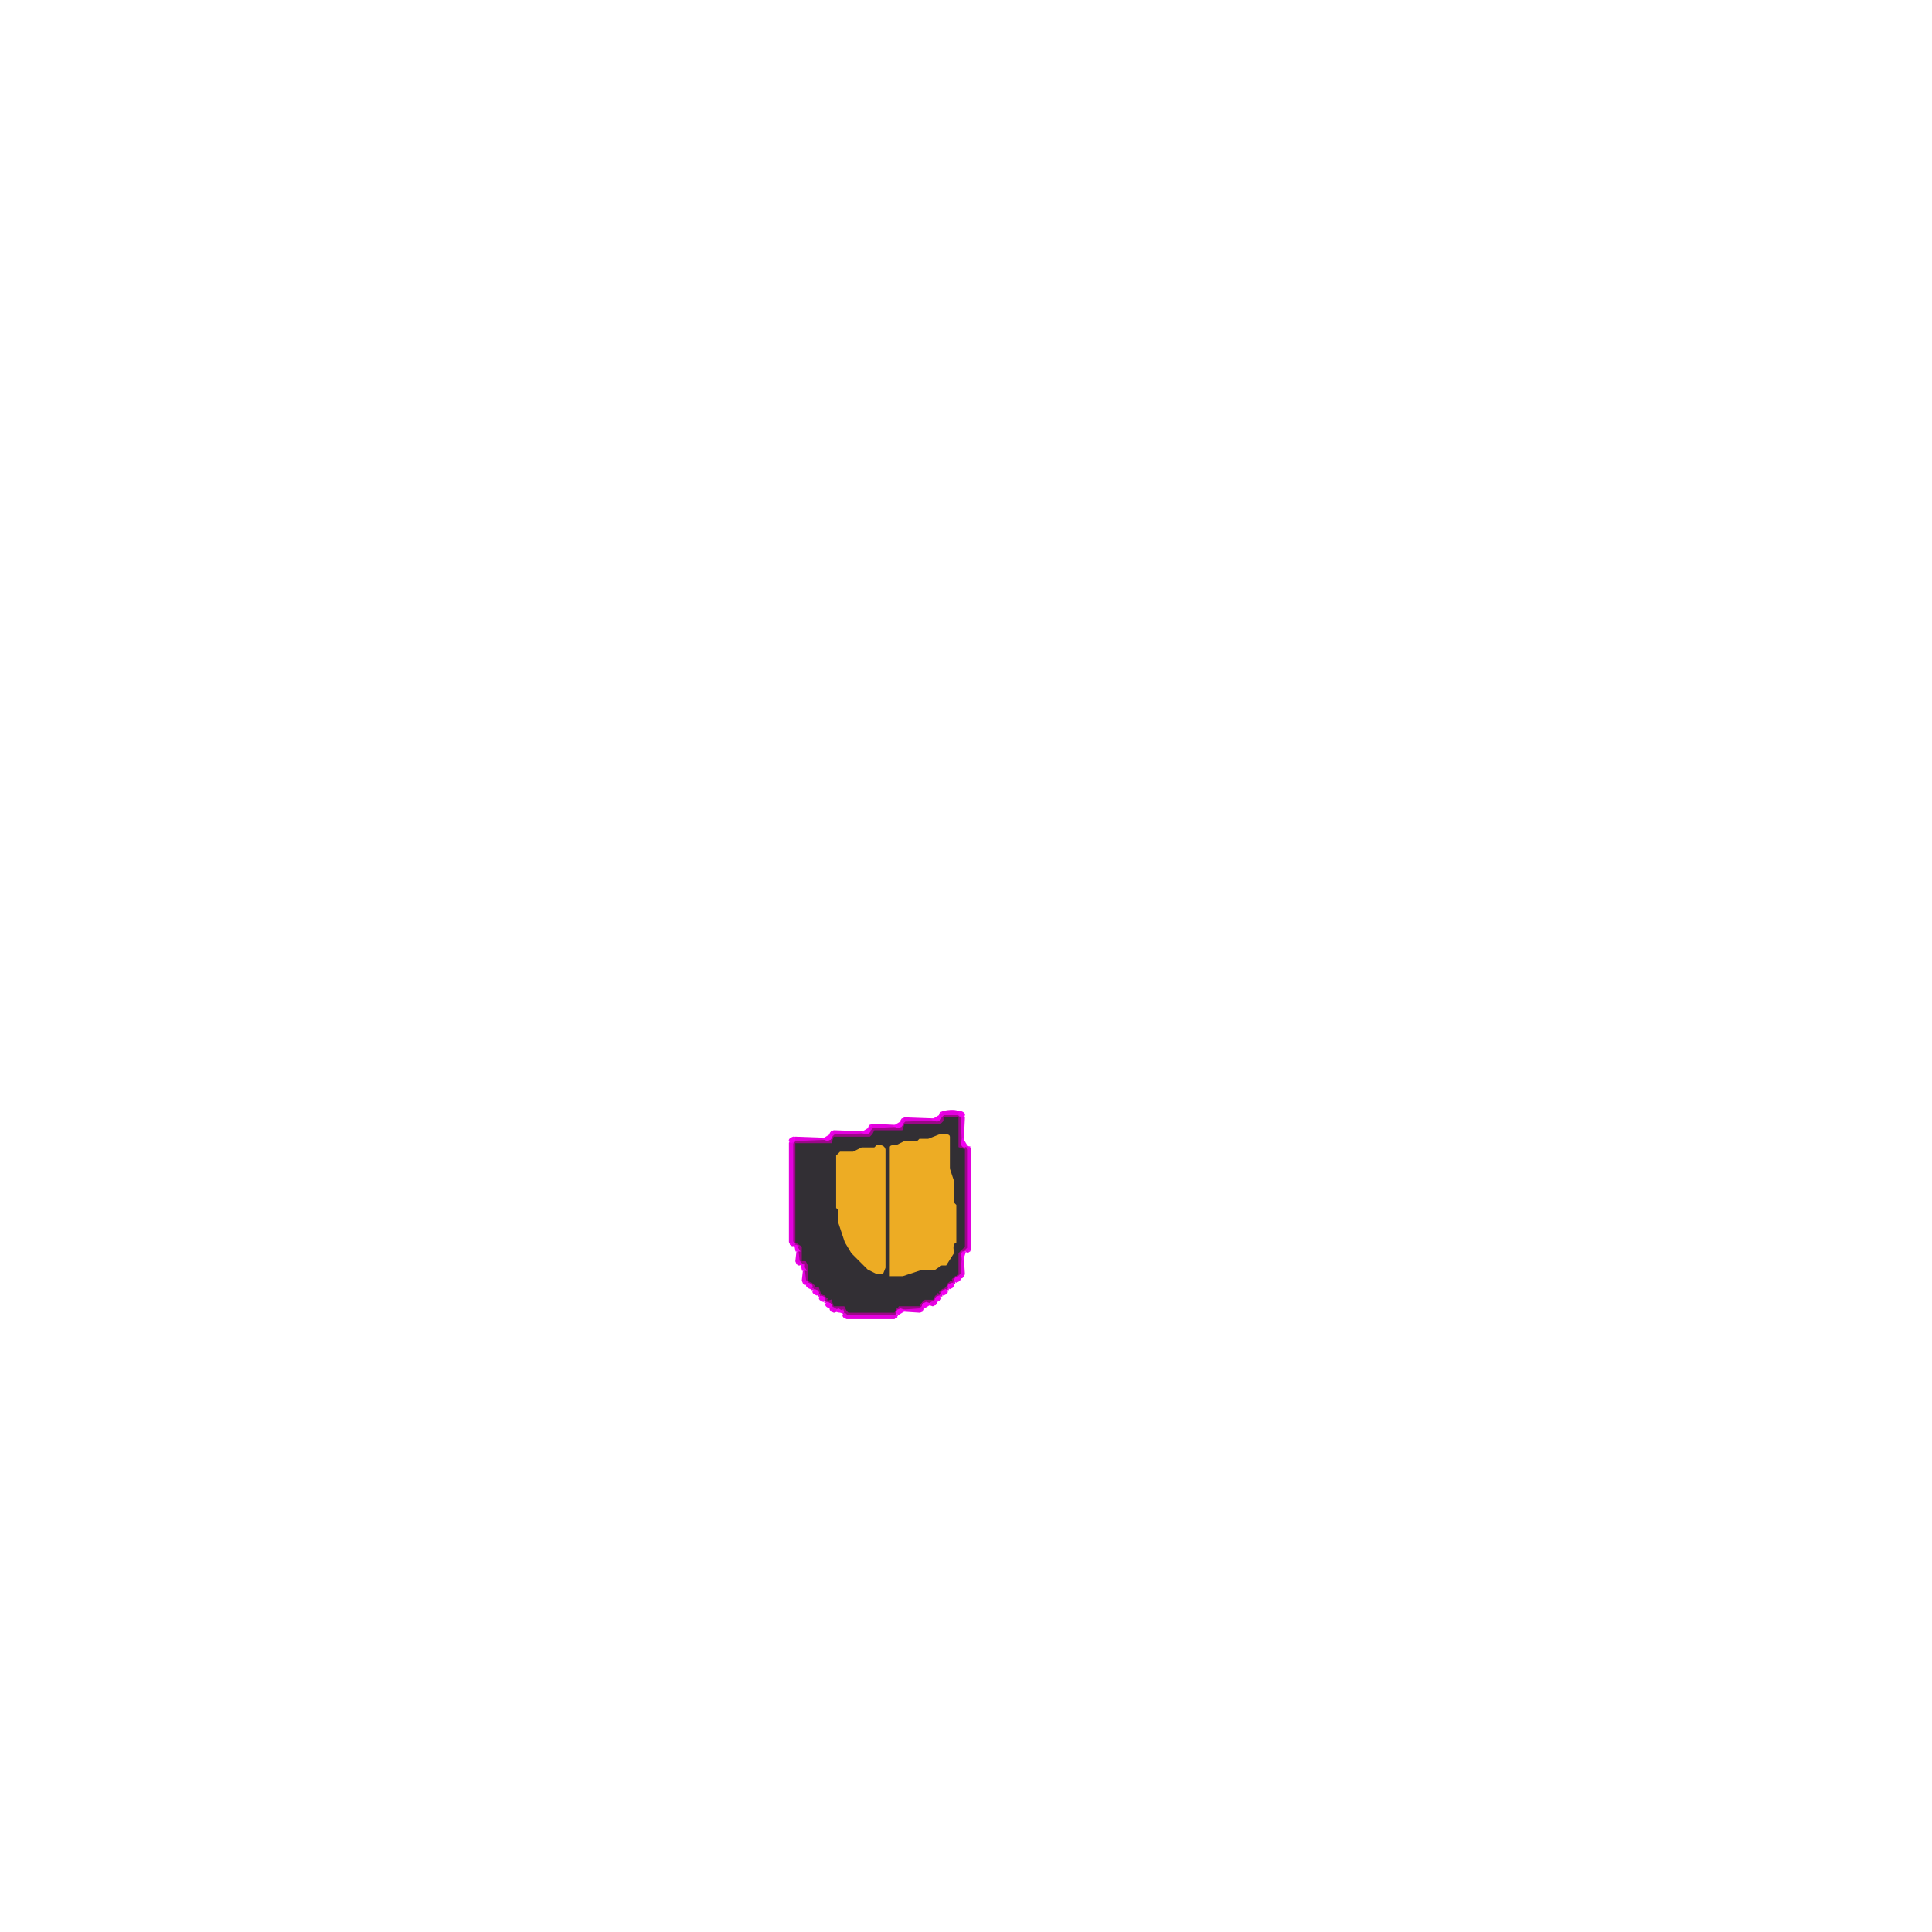
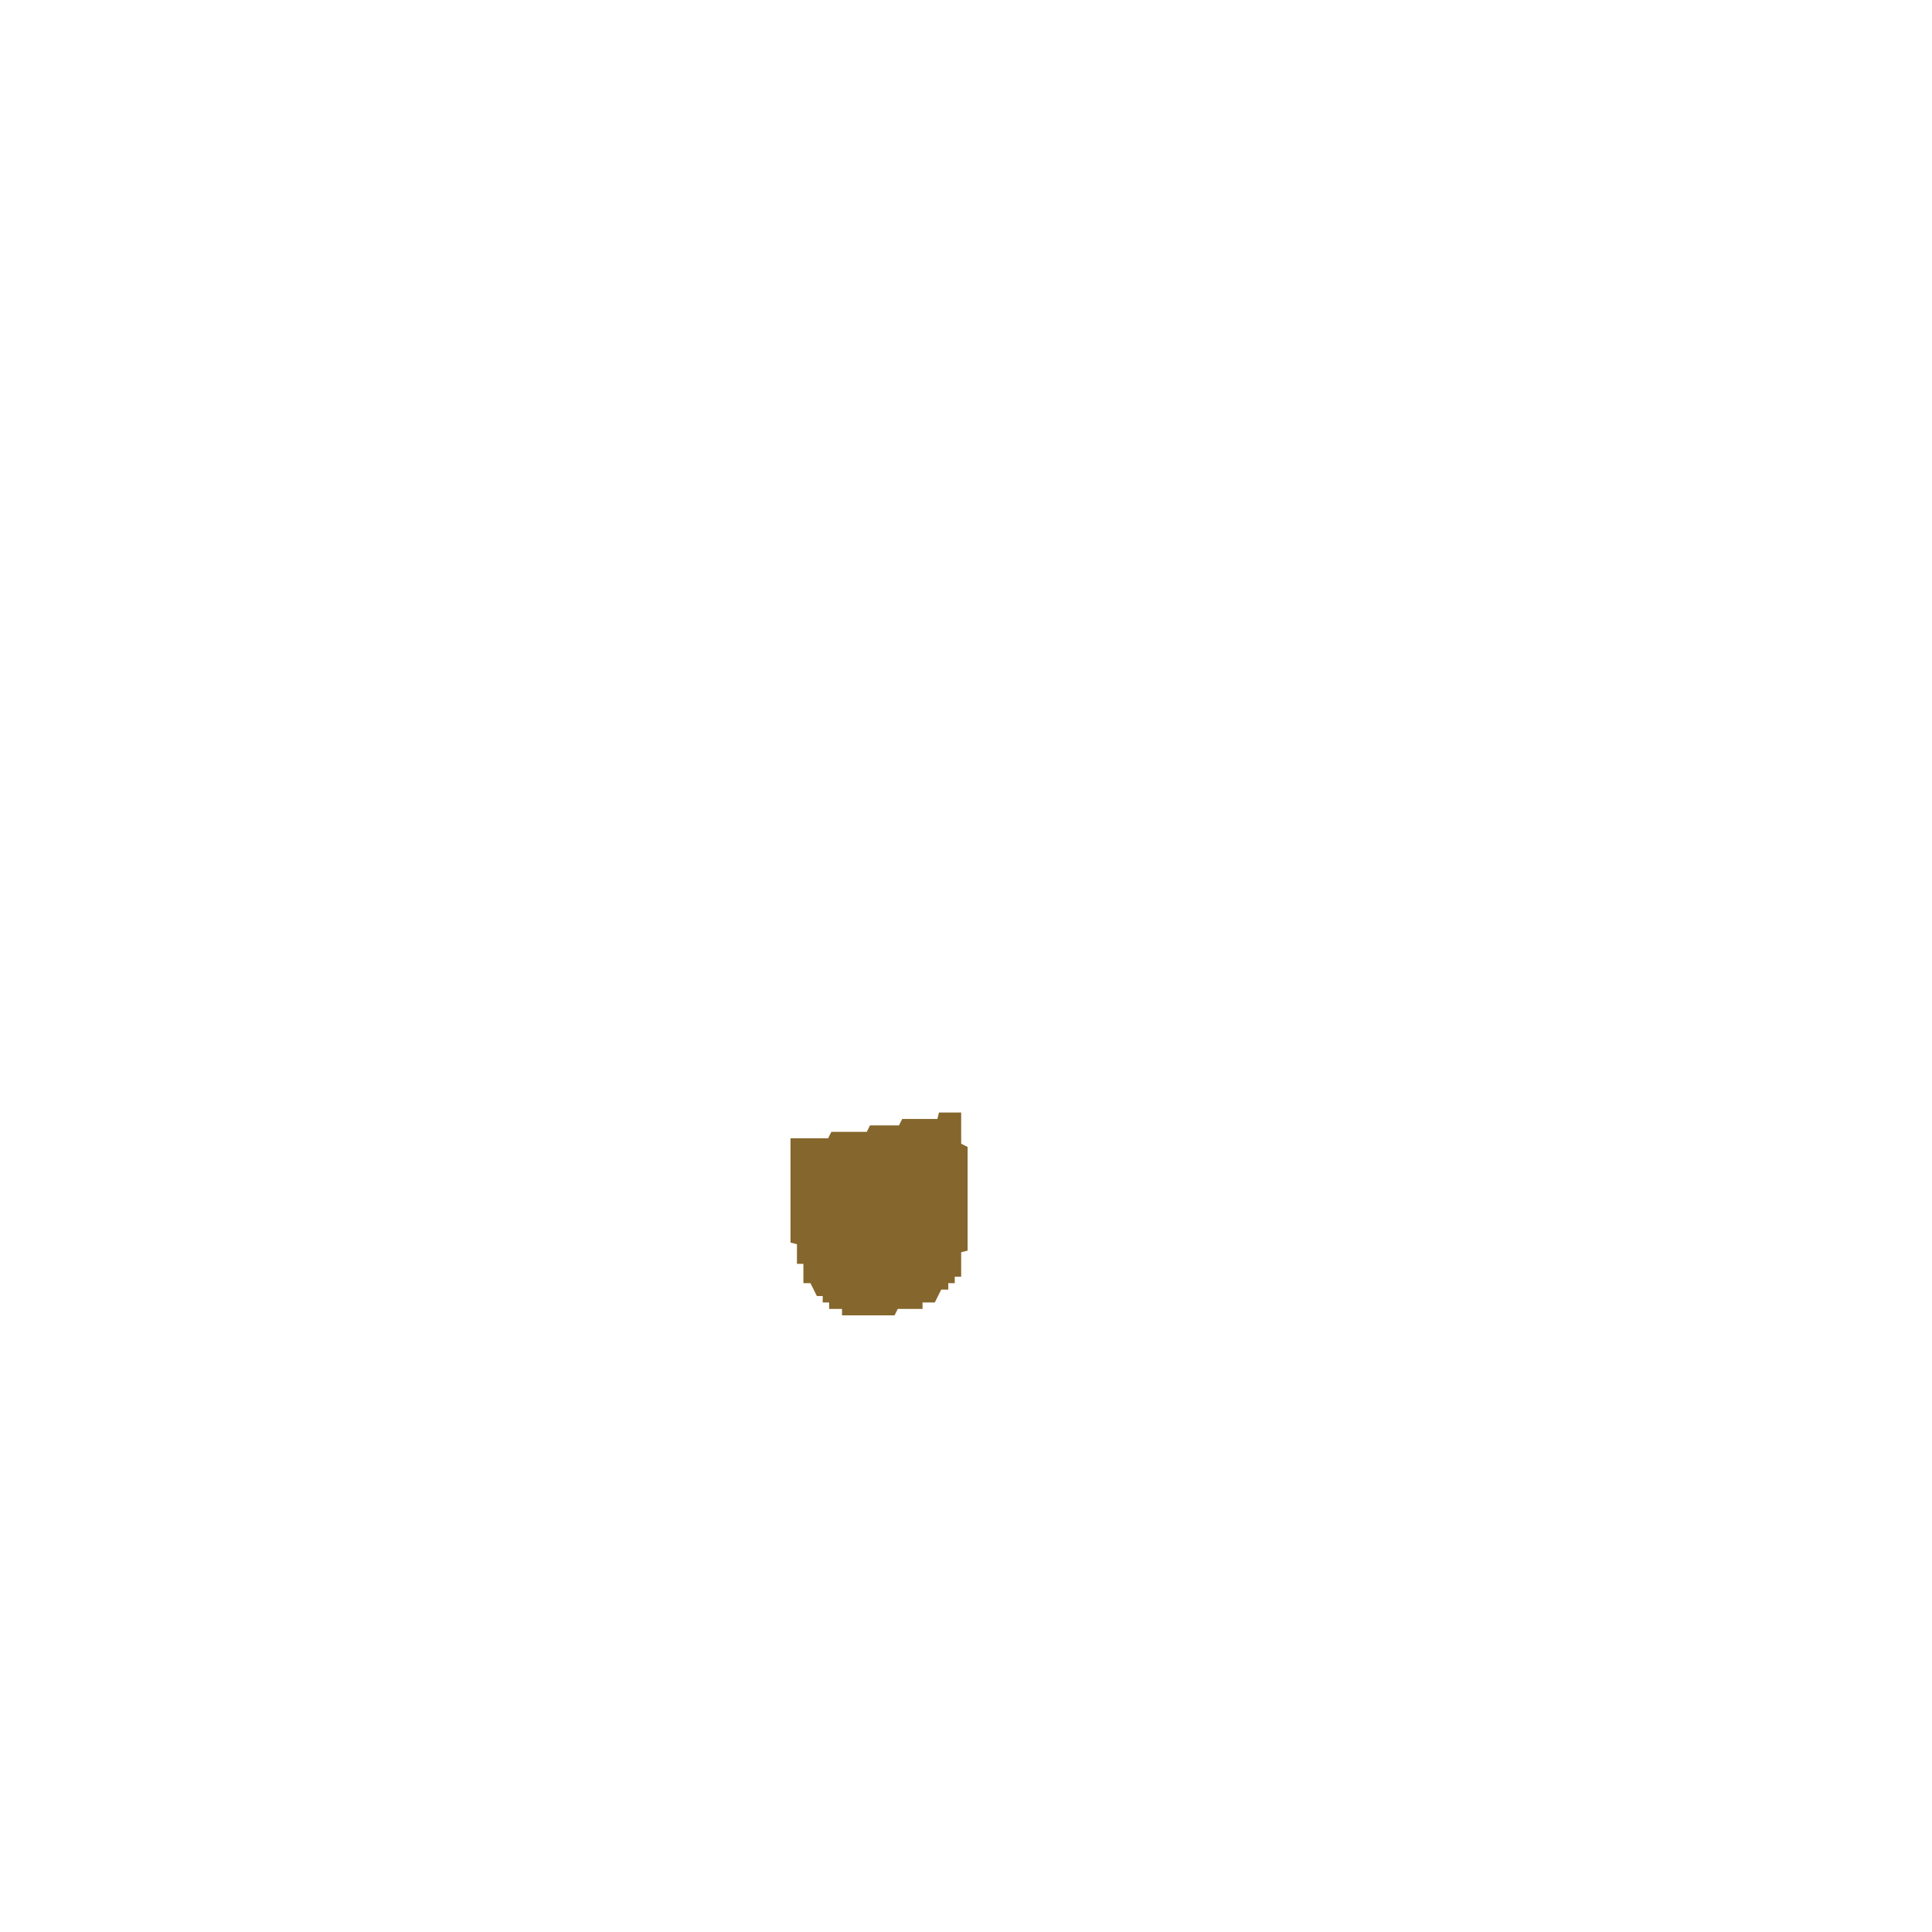
- <svg xmlns="http://www.w3.org/2000/svg" width="300" height="300" viewBox="0 0 900 900" version="1.1" desc="Created with imagetracer.js version 1.2.6">
-   <path fill="rgb(50,47,52)" stroke="rgb(50,47,52)" stroke-width="1" opacity="1" d="M 439 520 L 447 520 L 447 533.5 L 450 535 L 450 580.5 L 447 583.5 L 447 594 L 444 595.5 Q 444.8 597.8 442.5 597 L 441 600 L 438 601.5 Q 438.8 603.8 436.5 603 L 435 606 L 430.5 606 L 429 607.5 L 428.5 609 L 418.5 609 L 417 612 L 394.5 612 L 394 610.5 L 392.5 609 L 388 609 L 386.5 606 Q 384.3 606.8 385 604.5 L 382 603 L 380.5 600 Q 378.3 600.8 379 598.5 L 376 597 L 376 589.5 L 374.5 588 L 373 587.5 L 373 580.5 L 370 579 L 370 532 L 386.5 532 L 388 529 L 404.5 529 L 406 527.5 L 406.5 526 L 419.5 526 L 421 523 L 437.5 523 L 439 521.5 L 439 520 Z M 438 529 L 433 531 L 429 531 L 428 532 L 422 532 L 418 534 Q 415 534 415 535 L 415 594 L 421 594 L 430 591 L 436 591 L 439 589 L 441 589 L 444 584 Q 443 579 445 579 L 445 562 L 444 561 L 444 551 L 442 545 L 442 530 Q 442 529 438 529 Z M 409 534 L 408 535 L 402 535 L 398 537 L 392 537 L 390 539 L 390 563 L 391 564 L 391 570 L 394 579 L 397 584 L 405 591 L 409 593 L 411 593 L 412 591 L 412 536 Q 412 534 409 534 Z " />
-   <path fill="rgb(154,8,135)" stroke="rgb(154,8,135)" stroke-width="1" opacity="1" d="M 439.5 519 L 446.5 519 L 448 520.5 L 448 533.5 L 449.5 534 L 451 535.5 L 451 581.5 L 448 583 L 448 593.5 L 446.5 595 Q 444.3 594.3 445 596.5 L 442 598 L 440.5 601 Q 438.3 600.3 439 602.5 L 436 604 L 434.5 607 L 430 607 L 430 608.5 L 428.5 610 L 418 610 L 416.5 613 L 394.5 613 L 393 611.5 L 393 610 L 388.5 610 L 387 607 L 384 605.5 Q 384.8 603.3 382.5 604 L 381 601 L 378 599.5 Q 378.8 597.3 376.5 598 L 375 596.5 L 375 589 L 372 587.5 L 372 580.5 L 370.5 580 L 369 578.5 L 369 532.5 L 370.5 531 L 387 531 L 388.5 528 L 404.5 528 L 405 526.5 L 406.5 525 L 420 525 L 421.5 522 L 437.5 522 L 438 520.5 L 439.5 519 Z M 439 520 L 439 522 L 438 523 L 421 523 L 420 526 L 407 526 L 406 528 L 405 529 L 388 529 L 387 532 L 370 532 L 370 579 L 373 581 L 373 588 L 375 588 L 376 590 L 376 597 L 379 599 Q 378 601 381 600 L 382 603 L 385 605 Q 384 607 387 606 L 388 609 L 393 609 L 394 611 L 395 612 L 417 612 L 419 609 L 429 609 L 429 608 L 431 606 L 435 606 L 437 603 Q 439 604 438 602 L 441 600 L 443 597 Q 445 598 444 596 L 447 594 L 447 584 L 450 581 L 450 535 L 447 534 L 447 520 L 439 520 Z " />
-   <path fill="rgb(226,2,221)" stroke="rgb(226,2,221)" stroke-width="1" opacity="1" d="M 439.5 518 Q 447.3 516.3 449 520.5 L 448.5 531 L 448 520.5 L 446.5 519 L 439.5 519 L 438.5 520 Q 437 519 439.5 518 Z " />
-   <path fill="rgb(226,2,221)" stroke="rgb(226,2,221)" stroke-width="1" opacity="1" d="M 421.5 521 L 435 521.5 L 421.5 522 L 420.5 523 Q 419 522 421.5 521 Z " />
-   <path fill="rgb(226,2,221)" stroke="rgb(226,2,221)" stroke-width="1" opacity="1" d="M 437.5 521 L 437.5 522 L 437.5 521 Z " />
-   <path fill="rgb(226,2,221)" stroke="rgb(226,2,221)" stroke-width="1" opacity="1" d="M 406.5 524 L 417 524.5 L 406.5 525 L 405.5 526 Q 404 525 406.5 524 Z " />
-   <path fill="rgb(226,2,221)" stroke="rgb(226,2,221)" stroke-width="1" opacity="1" d="M 419.5 524 L 419.5 525 L 419.5 524 Z " />
-   <path fill="rgb(226,2,221)" stroke="rgb(226,2,221)" stroke-width="1" opacity="1" d="M 388.5 527 L 402 527.5 L 388.5 528 L 387.5 529 Q 386 528 388.5 527 Z " />
-   <path fill="rgb(226,2,221)" stroke="rgb(226,2,221)" stroke-width="1" opacity="1" d="M 404.5 527 L 404.5 528 L 404.5 527 Z " />
-   <path fill="rgb(226,2,221)" stroke="rgb(226,2,221)" stroke-width="1" opacity="1" d="M 370.5 530 L 384 530.5 L 370.5 531 L 369 532.5 L 369 578.5 L 370 579.5 Q 369 581 368 578.5 L 368 532.5 L 370.5 530 Z " />
-   <path fill="rgb(226,2,221)" stroke="rgb(226,2,221)" stroke-width="1" opacity="1" d="M 386.5 530 L 386.5 531 L 386.5 530 Z " />
-   <path fill="rgb(226,2,221)" stroke="rgb(226,2,221)" stroke-width="1" opacity="1" d="M 448.5 533 L 448.5 534 L 448.5 533 Z " />
-   <path fill="rgb(226,2,221)" stroke="rgb(226,2,221)" stroke-width="1" opacity="1" d="M 450.5 534 L 452 535.5 L 452 581.5 Q 451 584 450 582.5 L 451 581.5 L 451 535.5 L 450.5 534 Z " />
-   <path fill="rgb(226,2,221)" stroke="rgb(226,2,221)" stroke-width="1" opacity="1" d="M 371.5 580 L 371.5 581 L 371.5 580 Z " />
-   <path fill="rgb(226,2,221)" stroke="rgb(226,2,221)" stroke-width="1" opacity="1" d="M 371.5 583 L 372 587.5 L 373 588.5 Q 372 590 371 587.5 L 371.5 583 Z " />
-   <path fill="rgb(226,2,221)" stroke="rgb(226,2,221)" stroke-width="1" opacity="1" d="M 448.5 583 L 448.5 584 L 448.5 583 Z " />
-   <path fill="rgb(226,2,221)" stroke="rgb(226,2,221)" stroke-width="1" opacity="1" d="M 448.5 586 L 449 593.5 Q 448 596 447 594.5 L 448 593.5 L 448.5 586 Z " />
-   <path fill="rgb(226,2,221)" stroke="rgb(226,2,221)" stroke-width="1" opacity="1" d="M 374.5 589 L 374.5 590 L 374.5 589 Z " />
-   <path fill="rgb(226,2,221)" stroke="rgb(226,2,221)" stroke-width="1" opacity="1" d="M 374.5 592 L 375 596.5 L 376 597.5 Q 375 599 374 596.5 L 374.5 592 Z " />
-   <path fill="rgb(226,2,221)" stroke="rgb(226,2,221)" stroke-width="1" opacity="1" d="M 445.5 595 L 445.5 596 L 445.5 595 Z " />
-   <path fill="rgb(226,2,221)" stroke="rgb(226,2,221)" stroke-width="1" opacity="1" d="M 444.5 597 L 444.5 598 L 444.5 597 Z " />
-   <path fill="rgb(226,2,221)" stroke="rgb(226,2,221)" stroke-width="1" opacity="1" d="M 377.5 598 L 377.5 599 L 377.5 598 Z " />
-   <path fill="rgb(226,2,221)" stroke="rgb(226,2,221)" stroke-width="1" opacity="1" d="M 442.5 598 L 442.5 599 L 442.5 598 Z " />
-   <path fill="rgb(226,2,221)" stroke="rgb(226,2,221)" stroke-width="1" opacity="1" d="M 378.5 600 L 378.5 601 L 378.5 600 Z " />
-   <path fill="rgb(226,2,221)" stroke="rgb(226,2,221)" stroke-width="1" opacity="1" d="M 441.5 600 L 441.5 601 L 441.5 600 Z " />
-   <path fill="rgb(226,2,221)" stroke="rgb(226,2,221)" stroke-width="1" opacity="1" d="M 380.5 601 L 380.5 602 L 380.5 601 Z " />
-   <path fill="rgb(226,2,221)" stroke="rgb(226,2,221)" stroke-width="1" opacity="1" d="M 439.5 601 L 439.5 602 L 439.5 601 Z " />
-   <path fill="rgb(226,2,221)" stroke="rgb(226,2,221)" stroke-width="1" opacity="1" d="M 381.5 603 L 381.5 604 L 381.5 603 Z " />
-   <path fill="rgb(226,2,221)" stroke="rgb(226,2,221)" stroke-width="1" opacity="1" d="M 438.5 603 L 438.5 604 L 438.5 603 Z " />
-   <path fill="rgb(226,2,221)" stroke="rgb(226,2,221)" stroke-width="1" opacity="1" d="M 383.5 604 L 383.5 605 L 383.5 604 Z " />
-   <path fill="rgb(226,2,221)" stroke="rgb(226,2,221)" stroke-width="1" opacity="1" d="M 436.5 604 L 436.5 605 L 436.5 604 Z " />
-   <path fill="rgb(226,2,221)" stroke="rgb(226,2,221)" stroke-width="1" opacity="1" d="M 384.5 606 L 384.5 607 L 384.5 606 Z " />
-   <path fill="rgb(226,2,221)" stroke="rgb(226,2,221)" stroke-width="1" opacity="1" d="M 435.5 606 Q 437 607 434.5 608 L 433 607.5 L 435.5 606 Z " />
-   <path fill="rgb(226,2,221)" stroke="rgb(226,2,221)" stroke-width="1" opacity="1" d="M 386.5 607 L 386.5 608 L 386.5 607 Z " />
-   <path fill="rgb(226,2,221)" stroke="rgb(226,2,221)" stroke-width="1" opacity="1" d="M 430.5 607 L 430.5 608 L 430.5 607 Z " />
-   <path fill="rgb(226,2,221)" stroke="rgb(226,2,221)" stroke-width="1" opacity="1" d="M 387.5 609 L 390 610.5 L 388.5 611 Q 386 610 387.5 609 Z " />
-   <path fill="rgb(226,2,221)" stroke="rgb(226,2,221)" stroke-width="1" opacity="1" d="M 429.5 609 Q 431 610 428.5 611 L 421 610.5 L 428.5 610 L 429.5 609 Z " />
-   <path fill="rgb(226,2,221)" stroke="rgb(226,2,221)" stroke-width="1" opacity="1" d="M 392.5 610 L 392.5 611 L 392.5 610 Z " />
-   <path fill="rgb(226,2,221)" stroke="rgb(226,2,221)" stroke-width="1" opacity="1" d="M 418.5 610 L 418.5 611 L 418.5 610 Z " />
-   <path fill="rgb(226,2,221)" stroke="rgb(226,2,221)" stroke-width="1" opacity="1" d="M 393.5 612 L 394.5 613 L 416.5 613 L 418 612.5 L 416.5 614 L 394.5 614 Q 392 613 393.5 612 Z " />
-   <path fill="rgb(242,1,240)" stroke="rgb(242,1,240)" stroke-width="1" opacity="1" d="M 438.5 518 L 438.5 519 L 438.5 518 Z " />
-   <path fill="rgb(242,1,240)" stroke="rgb(242,1,240)" stroke-width="1" opacity="1" d="M 447.5 518 Q 450 519 448.5 520 Q 446 519 447.5 518 Z " />
-   <path fill="rgb(242,1,240)" stroke="rgb(242,1,240)" stroke-width="1" opacity="1" d="M 437.5 520 Q 439 521 436.5 522 L 435 521.5 L 437.5 520 Z " />
-   <path fill="rgb(242,1,240)" stroke="rgb(242,1,240)" stroke-width="1" opacity="1" d="M 420.5 521 L 420.5 522 L 420.5 521 Z " />
-   <path fill="rgb(242,1,240)" stroke="rgb(242,1,240)" stroke-width="1" opacity="1" d="M 419.5 523 Q 421 524 418.5 525 L 417 524.5 L 419.5 523 Z " />
-   <path fill="rgb(242,1,240)" stroke="rgb(242,1,240)" stroke-width="1" opacity="1" d="M 405.5 524 L 405.5 525 L 405.5 524 Z " />
-   <path fill="rgb(242,1,240)" stroke="rgb(242,1,240)" stroke-width="1" opacity="1" d="M 404.5 526 Q 406 527 403.5 528 L 402 527.5 L 404.5 526 Z " />
-   <path fill="rgb(242,1,240)" stroke="rgb(242,1,240)" stroke-width="1" opacity="1" d="M 387.5 527 L 387.5 528 L 387.5 527 Z " />
-   <path fill="rgb(242,1,240)" stroke="rgb(242,1,240)" stroke-width="1" opacity="1" d="M 386.5 529 Q 388 530 385.5 531 L 384 530.5 L 386.5 529 Z " />
-   <path fill="rgb(242,1,240)" stroke="rgb(242,1,240)" stroke-width="1" opacity="1" d="M 369.5 530 Q 371 531 368.5 532 Q 367 531 369.5 530 Z " />
-   <path fill="rgb(242,1,240)" stroke="rgb(242,1,240)" stroke-width="1" opacity="1" d="M 448.5 531 L 450 533.5 Q 449 535 448 532.5 L 448.5 531 Z " />
-   <path fill="rgb(242,1,240)" stroke="rgb(242,1,240)" stroke-width="1" opacity="1" d="M 451.5 534 L 451.5 535 L 451.5 534 Z " />
-   <path fill="rgb(242,1,240)" stroke="rgb(242,1,240)" stroke-width="1" opacity="1" d="M 368.5 579 L 368.5 580 L 368.5 579 Z " />
-   <path fill="rgb(242,1,240)" stroke="rgb(242,1,240)" stroke-width="1" opacity="1" d="M 370.5 580 L 372 582.5 L 371 582.5 L 370.5 580 Z " />
-   <path fill="rgb(242,1,240)" stroke="rgb(242,1,240)" stroke-width="1" opacity="1" d="M 451.5 582 L 451.5 583 L 451.5 582 Z " />
-   <path fill="rgb(242,1,240)" stroke="rgb(242,1,240)" stroke-width="1" opacity="1" d="M 449.5 583 L 449 584.5 L 448.5 586 L 448 584.5 L 449.5 583 Z " />
-   <path fill="rgb(242,1,240)" stroke="rgb(242,1,240)" stroke-width="1" opacity="1" d="M 371.5 588 L 371.5 589 L 371.5 588 Z " />
-   <path fill="rgb(242,1,240)" stroke="rgb(242,1,240)" stroke-width="1" opacity="1" d="M 373.5 589 L 375 591.5 L 374 591.5 L 373.5 589 Z " />
-   <path fill="rgb(242,1,240)" stroke="rgb(242,1,240)" stroke-width="1" opacity="1" d="M 448.5 594 L 448.5 595 L 448.5 594 Z " />
-   <path fill="rgb(242,1,240)" stroke="rgb(242,1,240)" stroke-width="1" opacity="1" d="M 446.5 595 Q 448 596 445.5 597 Q 444 596 446.5 595 Z " />
-   <path fill="rgb(242,1,240)" stroke="rgb(242,1,240)" stroke-width="1" opacity="1" d="M 374.5 597 L 374.5 598 L 374.5 597 Z " />
-   <path fill="rgb(242,1,240)" stroke="rgb(242,1,240)" stroke-width="1" opacity="1" d="M 376.5 598 Q 379 599 377.5 600 Q 375 599 376.5 598 Z " />
-   <path fill="rgb(242,1,240)" stroke="rgb(242,1,240)" stroke-width="1" opacity="1" d="M 443.5 598 Q 445 599 442.5 600 Q 441 599 443.5 598 Z " />
-   <path fill="rgb(242,1,240)" stroke="rgb(242,1,240)" stroke-width="1" opacity="1" d="M 379.5 601 Q 382 602 380.5 603 Q 378 602 379.5 601 Z " />
-   <path fill="rgb(242,1,240)" stroke="rgb(242,1,240)" stroke-width="1" opacity="1" d="M 440.5 601 Q 442 602 439.5 603 Q 438 602 440.5 601 Z " />
-   <path fill="rgb(242,1,240)" stroke="rgb(242,1,240)" stroke-width="1" opacity="1" d="M 382.5 604 Q 385 605 383.5 606 Q 381 605 382.5 604 Z " />
-   <path fill="rgb(242,1,240)" stroke="rgb(242,1,240)" stroke-width="1" opacity="1" d="M 437.5 604 Q 439 605 436.5 606 Q 435 605 437.5 604 Z " />
-   <path fill="rgb(242,1,240)" stroke="rgb(242,1,240)" stroke-width="1" opacity="1" d="M 385.5 607 Q 388 608 386.5 609 Q 384 608 385.5 607 Z " />
-   <path fill="rgb(242,1,240)" stroke="rgb(242,1,240)" stroke-width="1" opacity="1" d="M 431.5 607 L 433 607.5 L 430.5 609 Q 429 608 431.5 607 Z " />
-   <path fill="rgb(242,1,240)" stroke="rgb(242,1,240)" stroke-width="1" opacity="1" d="M 435.5 607 L 435.5 608 L 435.5 607 Z " />
-   <path fill="rgb(242,1,240)" stroke="rgb(242,1,240)" stroke-width="1" opacity="1" d="M 387.5 610 L 387.5 611 L 387.5 610 Z " />
-   <path fill="rgb(242,1,240)" stroke="rgb(242,1,240)" stroke-width="1" opacity="1" d="M 390.5 610 L 393 611.5 L 391.5 611 Q 389.1 610.9 390.5 610 Z " />
-   <path fill="rgb(242,1,240)" stroke="rgb(242,1,240)" stroke-width="1" opacity="1" d="M 419.5 610 L 421 610.5 L 418.5 612 Q 417 611 419.5 610 Z " />
-   <path fill="rgb(242,1,240)" stroke="rgb(242,1,240)" stroke-width="1" opacity="1" d="M 429.5 610 L 429.5 611 L 429.5 610 Z " />
-   <path fill="rgb(242,1,240)" stroke="rgb(242,1,240)" stroke-width="1" opacity="1" d="M 393.5 613 L 393.5 614 L 393.5 613 Z " />
-   <path fill="rgb(242,1,240)" stroke="rgb(242,1,240)" stroke-width="1" opacity="1" d="M 417.5 613 L 417.5 614 L 417.5 613 Z " />
-   <path fill="rgb(237,172,36)" stroke="rgb(237,172,36)" stroke-width="1" opacity="1" d="M 437.5 529 Q 442 528.5 442 529.5 L 442 544.5 L 444 550.5 L 444 560.5 L 445 561.5 L 445 578.5 Q 443 579.5 444 583.5 L 440.5 589 L 438.5 589 L 435.5 591 L 429.5 591 L 420.5 594 L 415 594 L 415 534.5 Q 414.8 533.8 417.5 534 L 421.5 532 L 427.5 532 L 428.5 531 L 432.5 531 L 437.5 529 Z " />
-   <path fill="rgb(237,172,36)" stroke="rgb(237,172,36)" stroke-width="1" opacity="1" d="M 408.5 534 Q 411.5 533.5 412 535.5 L 412 590.5 L 411 593 L 408.5 593 L 404.5 591 L 397 583.5 L 394 578.5 L 391 569.5 L 391 563.5 L 390 562.5 L 390 538.5 L 391.5 537 L 397.5 537 L 401.5 535 L 407.5 535 L 408.5 534 Z " />
+ <svg xmlns="http://www.w3.org/2000/svg" width="600" height="600">
+   <path fill="#85662c" stroke="#85662c" d="M292 346h6v9.5l2 1V388l-2 .5v7.5h-2v2h-2v2h-2l-2 4h-4v2h-7.5l-1 2H262v-2h-4v-2h-2v-2h-2l-2-4h-2v-6h-2v-6l-2-.5V354h11.5l1-2h11l1-2h9l1-2h11z" />
</svg>
